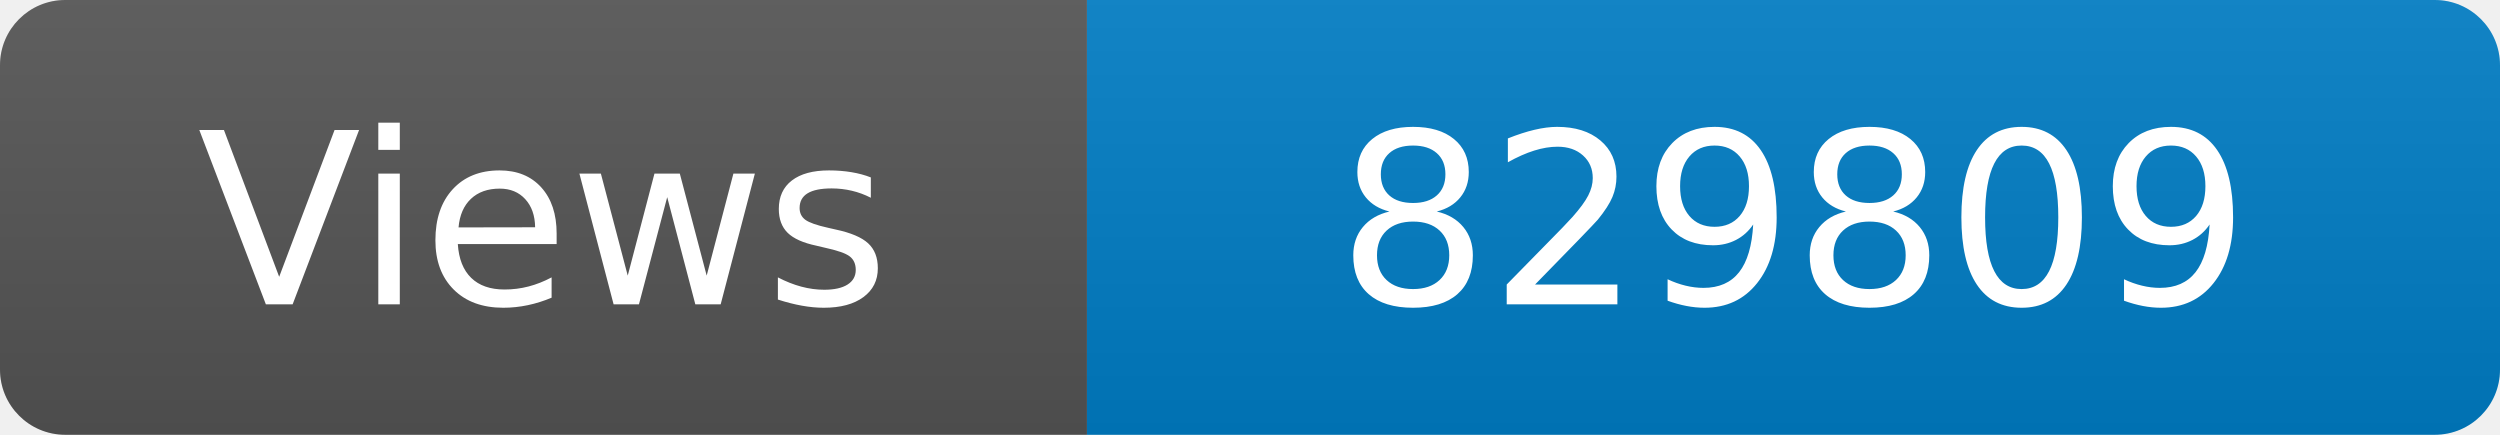
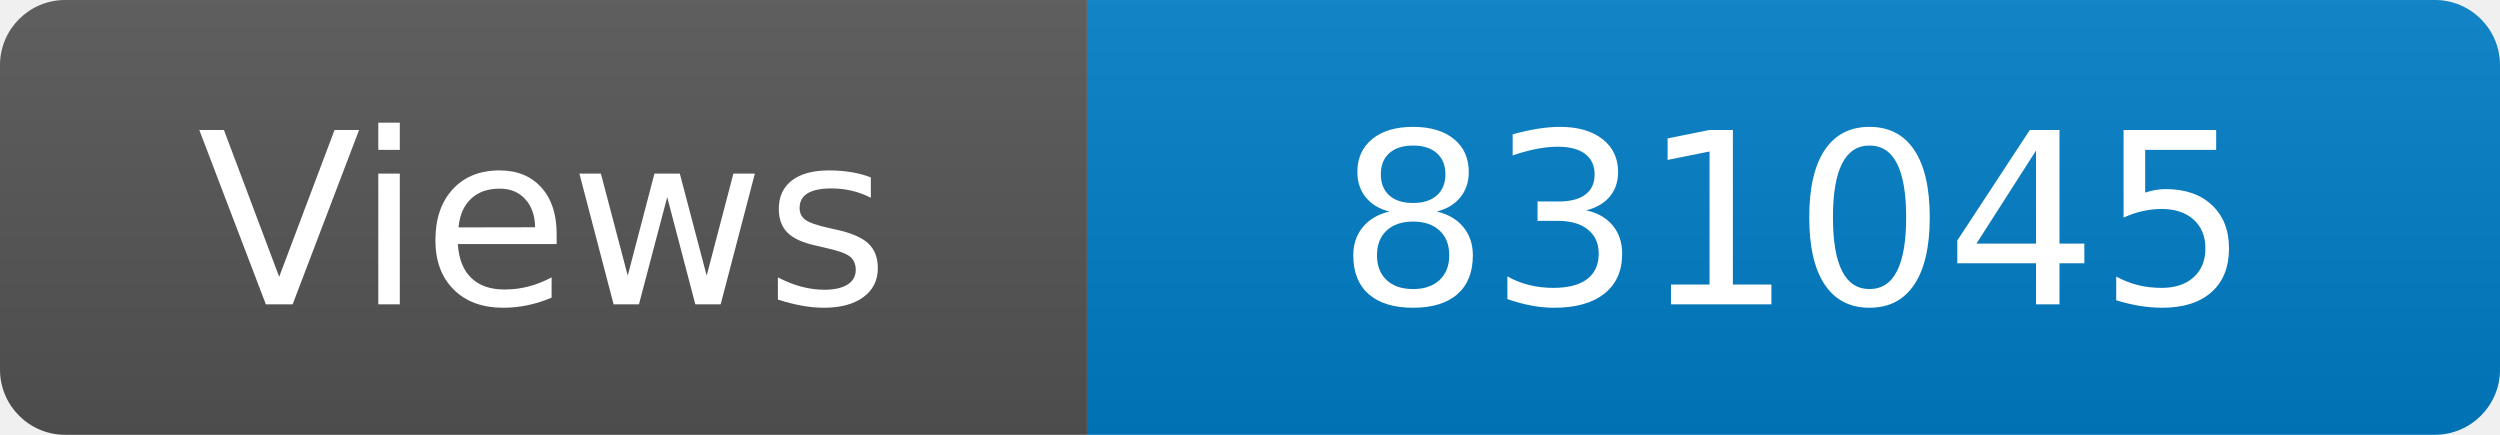
<svg xmlns="http://www.w3.org/2000/svg" width="115" height="20" role="img" aria-label="Maintained?: yes">
  <linearGradient id="s" x2="0" y2="100%">
    <stop offset="0" stop-color="#bbb" stop-opacity=".1" />
    <stop offset="1" stop-opacity=".1" />
  </linearGradient>
  <clipPath id="r">
    <rect width="115" height="20" rx="3" fill="#fff" />
  </clipPath>
  <g clip-path="url(#r)">
    <rect width="50" height="20" fill="#555" />
    <rect x="50" width="160" height="20" fill="#007ec6" />
    <rect width="115" height="20" fill="url(#s)" />
  </g>
  <g fill="#fff" text-anchor="middle" font-family="Verdana,Geneva,DejaVu Sans,sans-serif" font-size="110">
    <text x="250" y="140" transform="scale(.1)" fill="#fff">Views</text>
-     <text x="825" y="140" transform="scale(.1)" fill="#fff">829809</text>
+     <text x="825" y="140" transform="scale(.1)" fill="#fff">831045</text>
  </g>
</svg>
